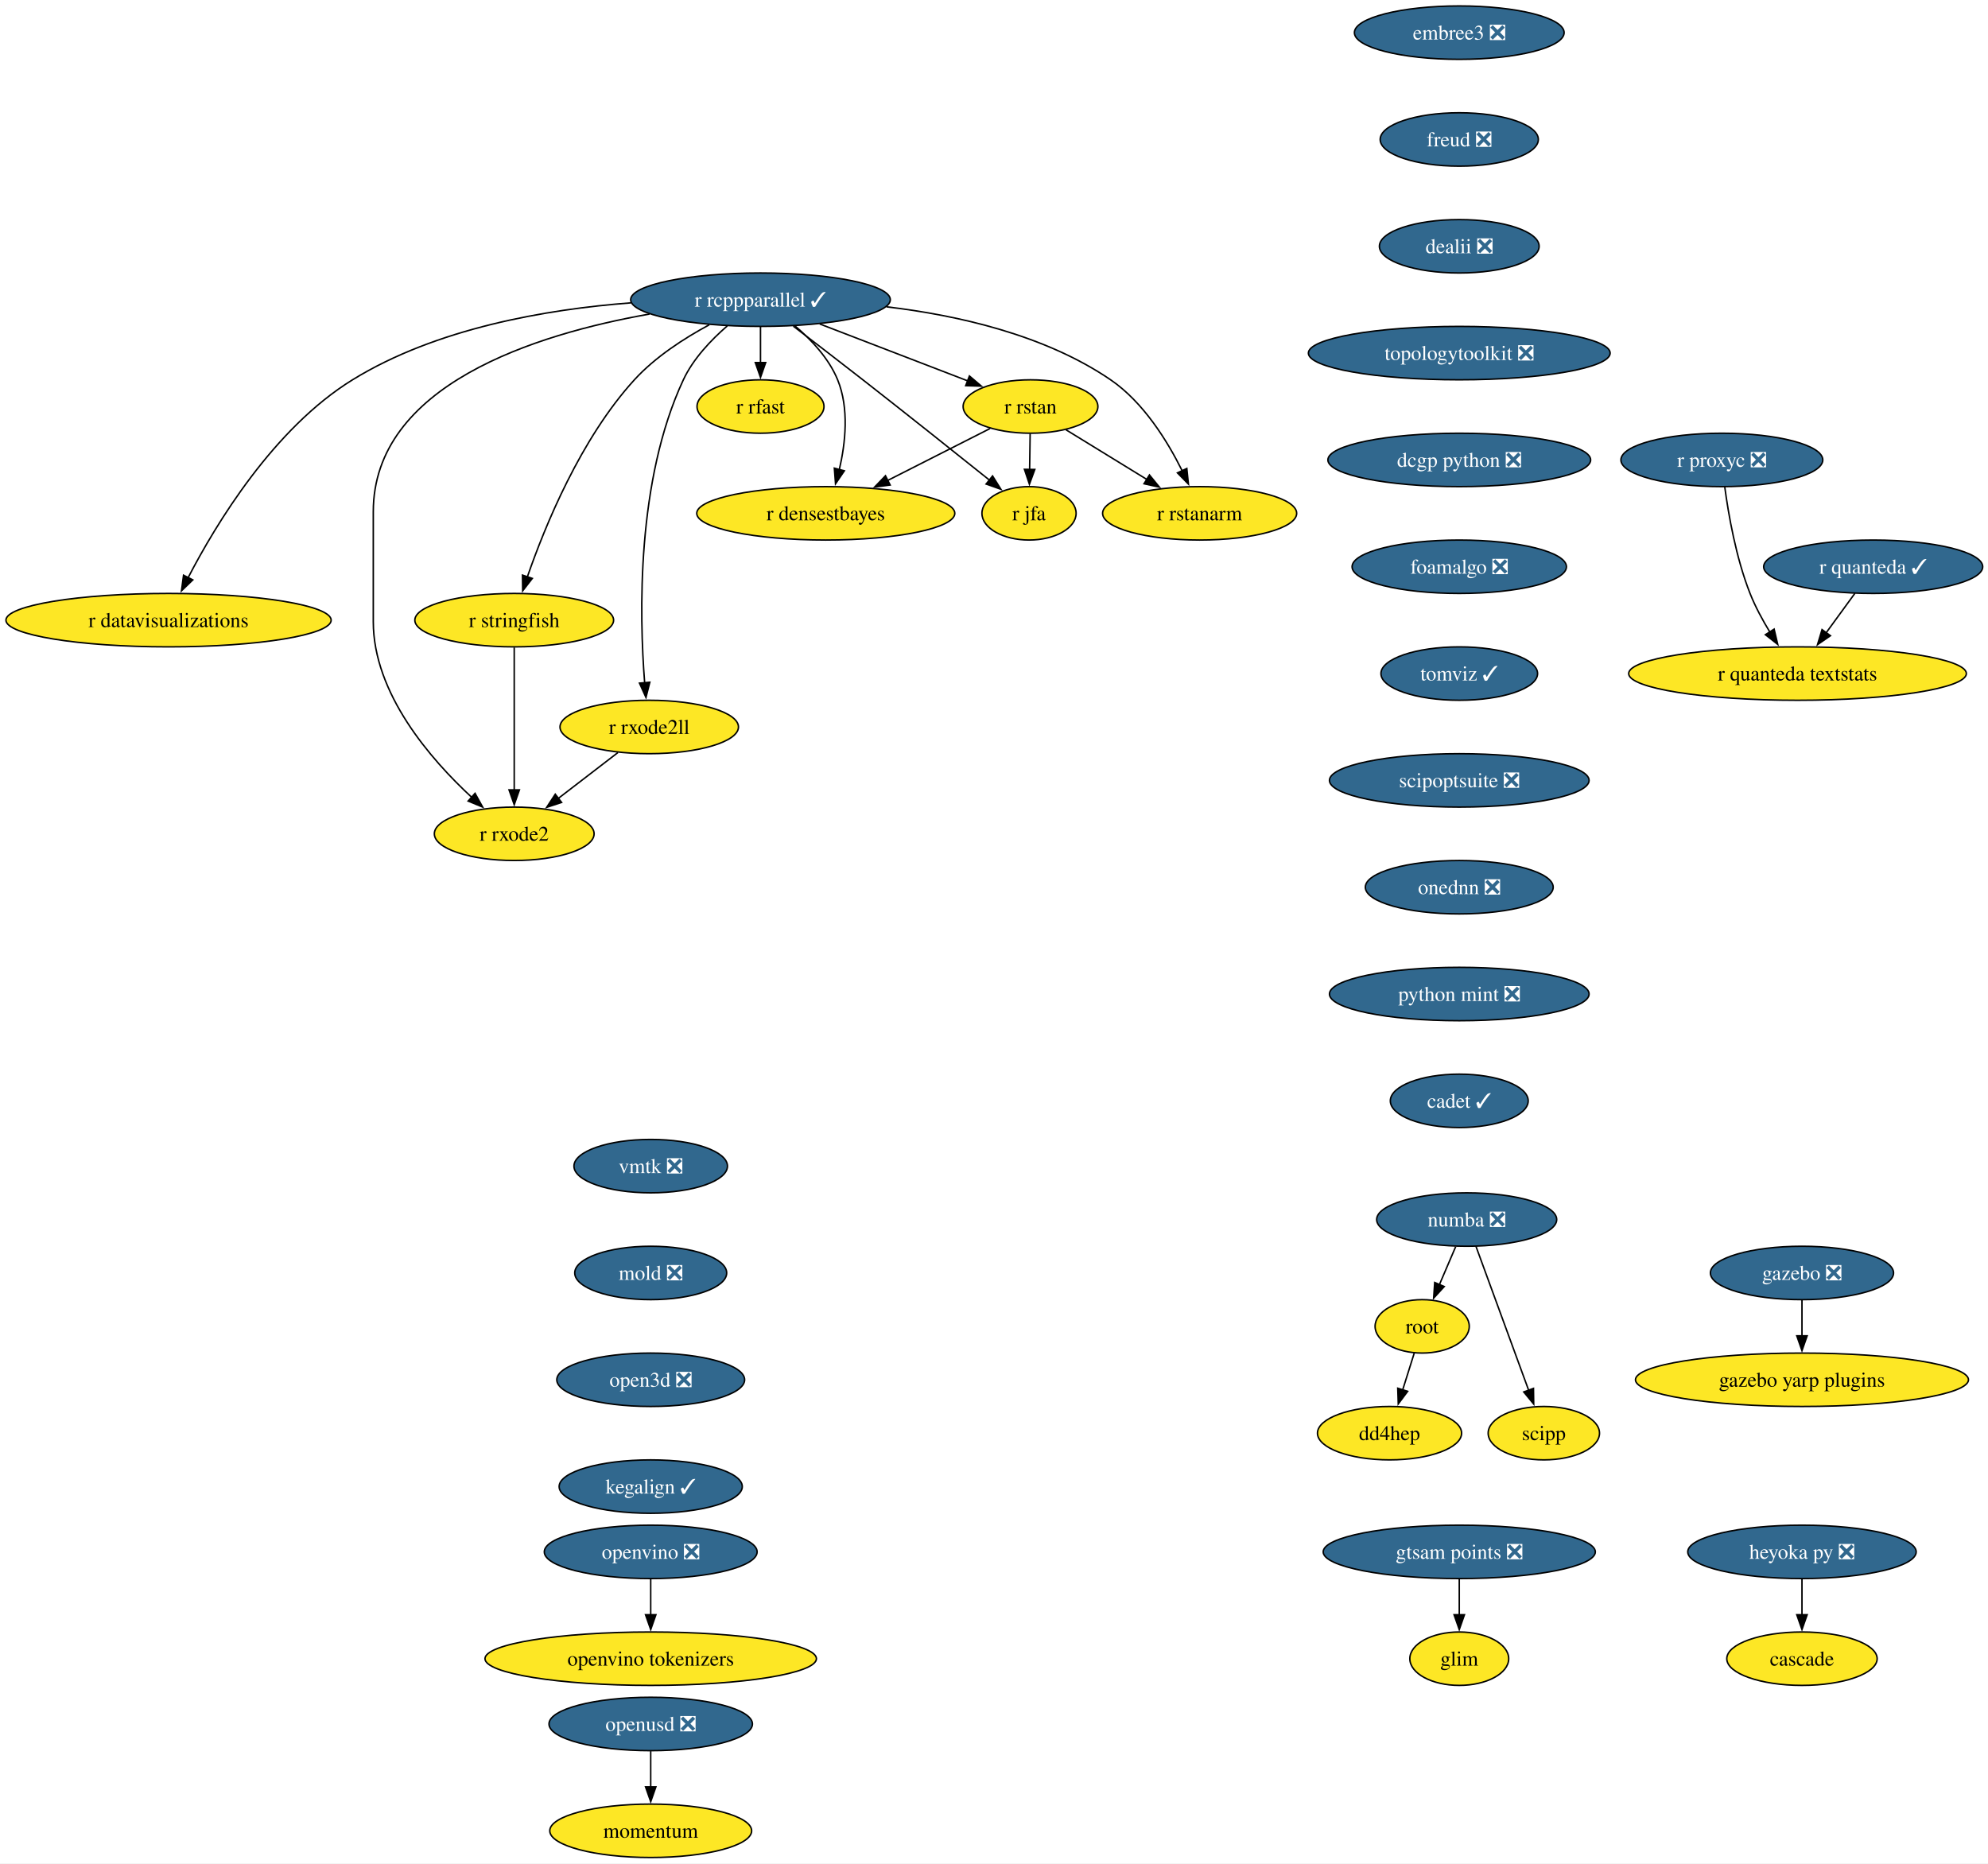
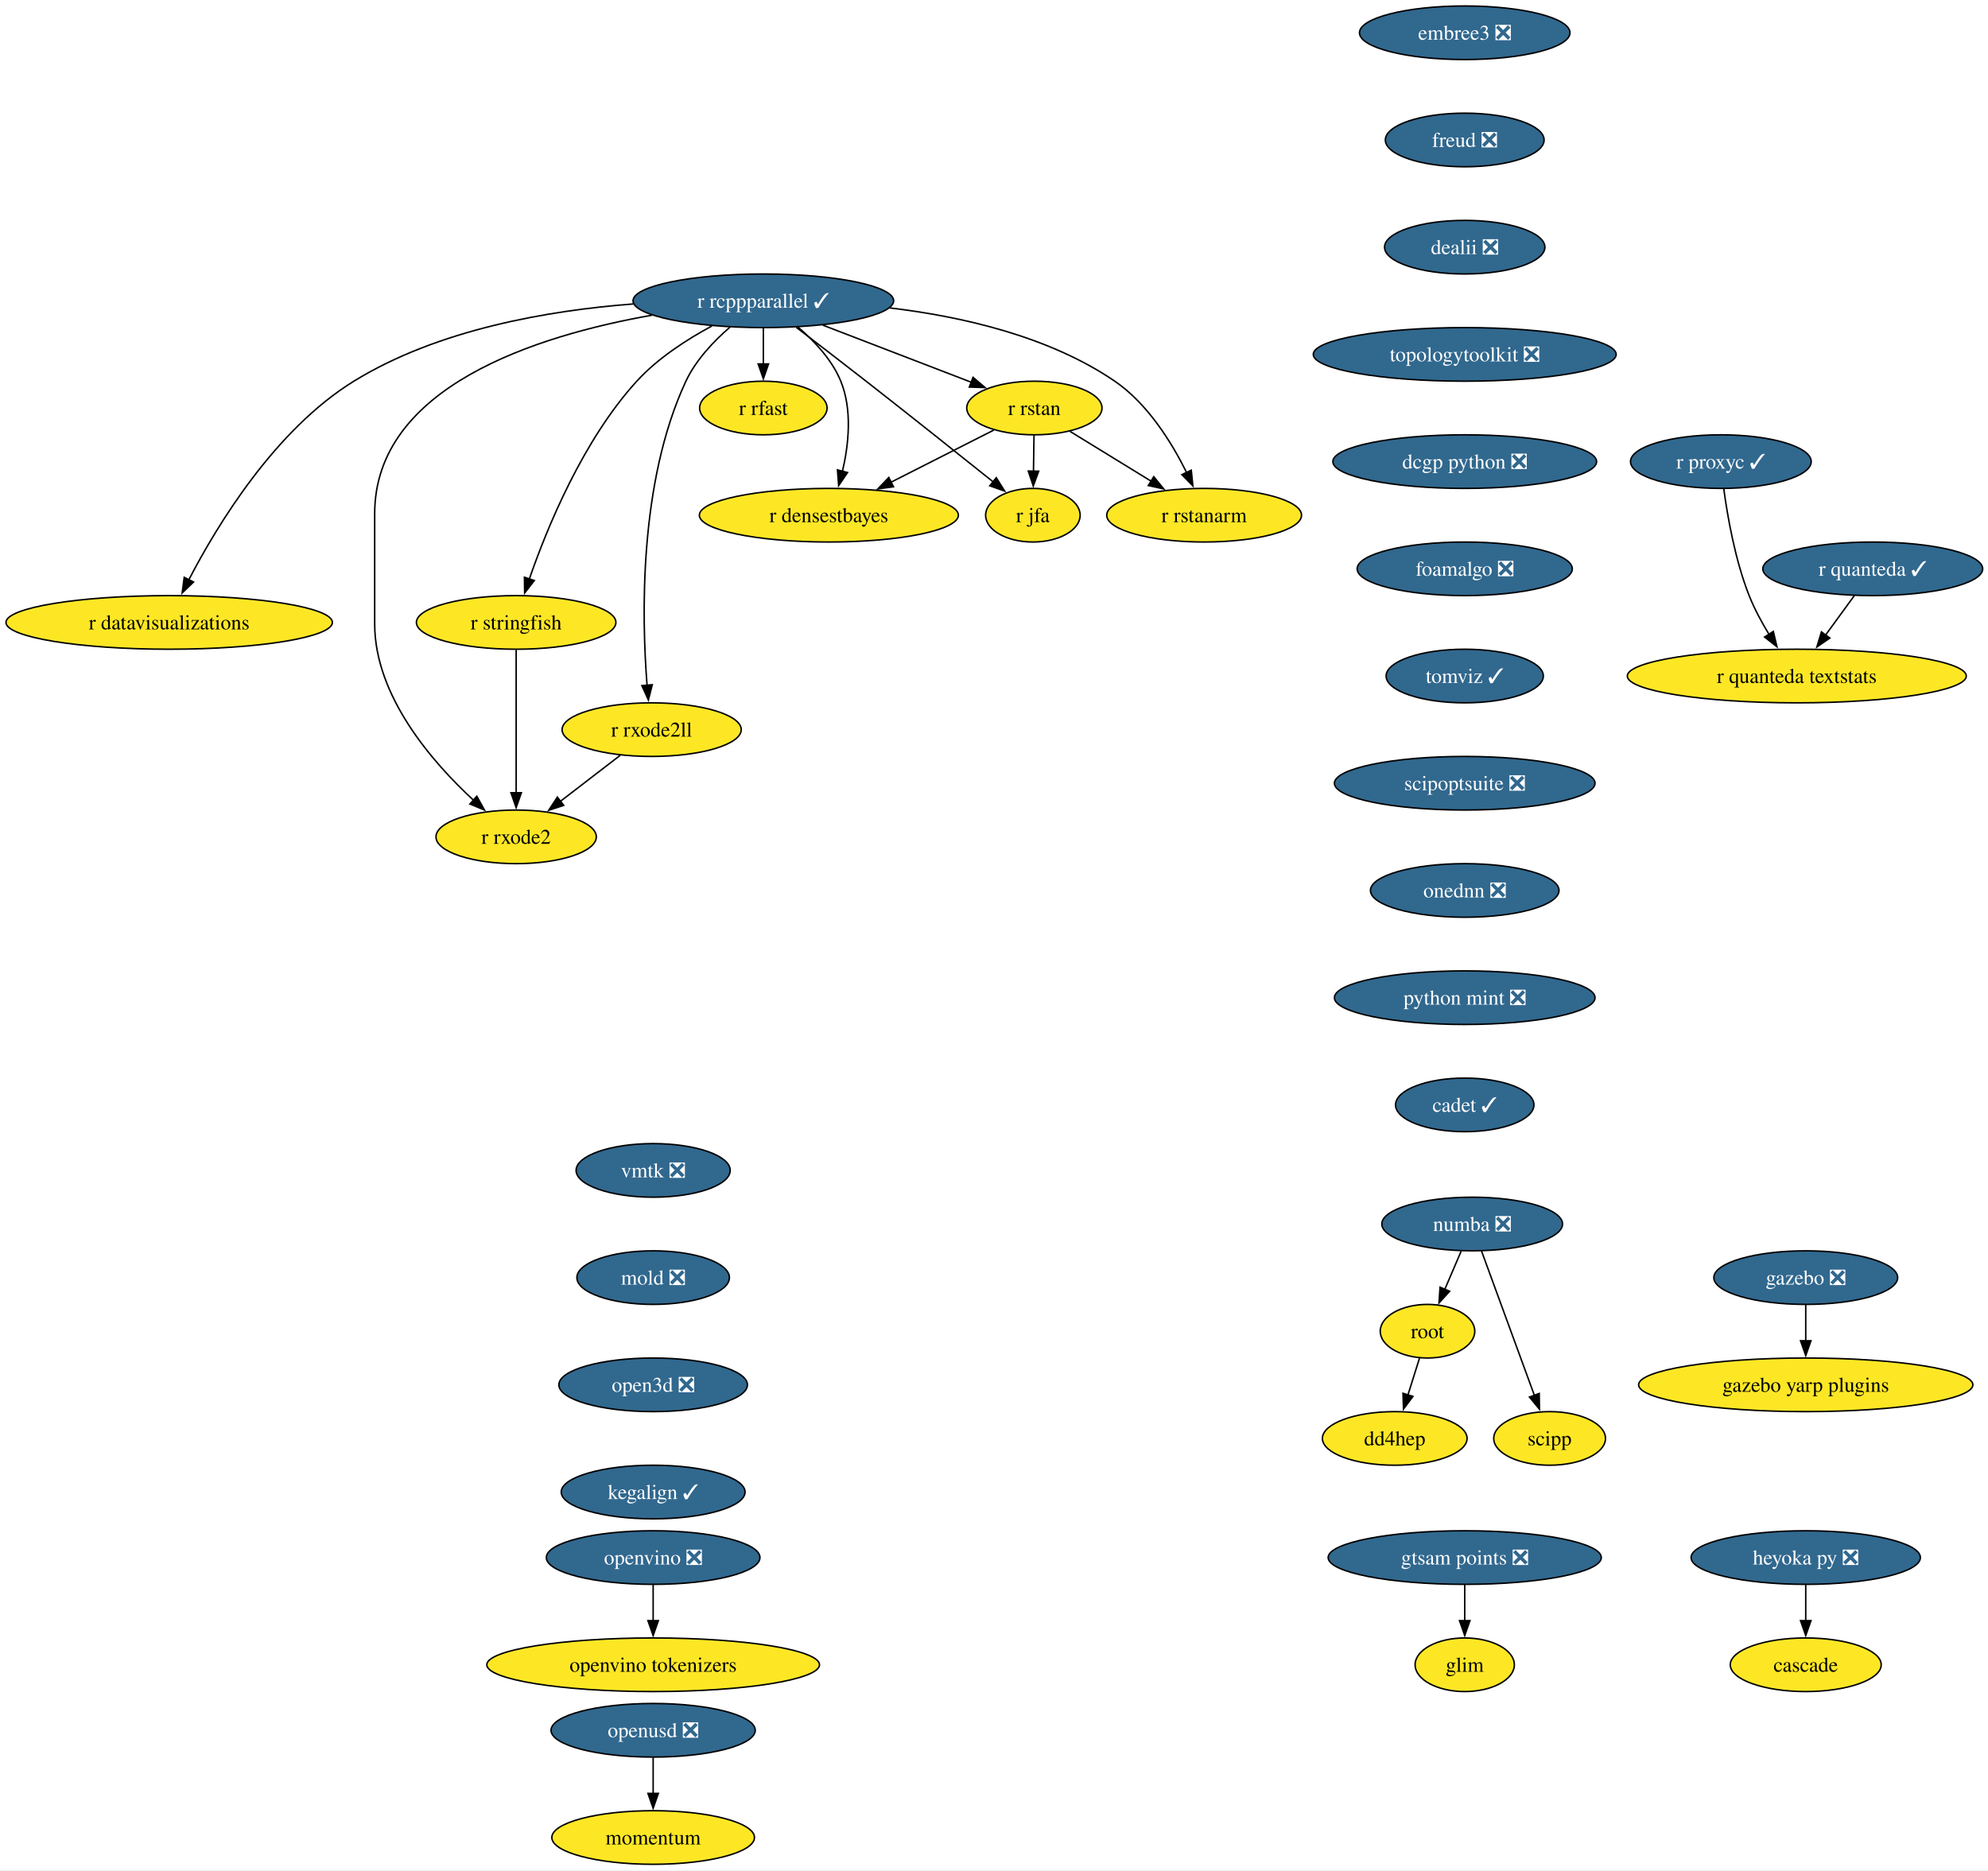
- <svg xmlns="http://www.w3.org/2000/svg" xmlns:xlink="http://www.w3.org/1999/xlink" width="1340pt" height="1256pt" viewBox="0.00 0.00 1340.00 1256.00">
+ <svg xmlns="http://www.w3.org/2000/svg" xmlns:xlink="http://www.w3.org/1999/xlink" width="1335pt" height="1256pt" viewBox="0.00 0.00 1335.00 1256.00">
  <g id="graph0" class="graph" transform="scale(1 1) rotate(0) translate(4 1252)">
-     <polygon fill="white" stroke="none" points="-4,4 -4,-1252 1336.44,-1252 1336.44,4 -4,4" />
+     <polygon fill="white" stroke="none" points="-4,4 -4,-1252 1331.44,-1252 1331.44,4 -4,4" />
    <g id="node1" class="node">
      <g id="a_node1">
        <a xlink:href="https://github.com/conda-forge/r-rcppparallel-feedstock/pull/45" xlink:title="r rcppparallel ✓">
          <ellipse fill="#31688e" stroke="black" cx="508.61" cy="-1050" rx="87.51" ry="18" />
          <text xml:space="preserve" text-anchor="middle" x="508.61" y="-1045.33" font-family="Times,serif" font-size="14.00" fill="white">r rcppparallel ✓</text>
        </a>
      </g>
    </g>
    <g id="node2" class="node">
      <g id="a_node2">
        <a xlink:href="https://github.com/conda-forge/r-rstan-feedstock" xlink:title="r rstan">
          <ellipse fill="#fde725" stroke="black" cx="690.61" cy="-978" rx="45.42" ry="18" />
          <text xml:space="preserve" text-anchor="middle" x="690.61" y="-973.33" font-family="Times,serif" font-size="14.00">r rstan</text>
        </a>
      </g>
    </g>
    <g id="edge1" class="edge">
      <path fill="none" stroke="black" d="M548.55,-1033.64C578.09,-1022.28 618.25,-1006.83 648.33,-995.26" />
      <polygon fill="black" stroke="black" points="649.43,-998.59 657.51,-991.73 646.92,-992.05 649.43,-998.59" />
    </g>
    <g id="node3" class="node">
      <g id="a_node3">
        <a xlink:href="https://github.com/conda-forge/r-rstanarm-feedstock" xlink:title="r rstanarm">
          <ellipse fill="#fde725" stroke="black" cx="804.61" cy="-906" rx="65.41" ry="18" />
          <text xml:space="preserve" text-anchor="middle" x="804.61" y="-901.33" font-family="Times,serif" font-size="14.00">r rstanarm</text>
        </a>
      </g>
    </g>
    <g id="edge2" class="edge">
      <path fill="none" stroke="black" d="M593.6,-1045.2C641.45,-1039.52 700.31,-1026.26 744.61,-996 766.68,-980.92 782.85,-954.8 792.81,-934.74" />
      <polygon fill="black" stroke="black" points="795.97,-936.24 797.05,-925.7 789.64,-933.27 795.97,-936.24" />
    </g>
    <g id="node4" class="node">
      <g id="a_node4">
        <a xlink:href="https://github.com/conda-forge/r-rfast-feedstock" xlink:title="r rfast">
          <ellipse fill="#fde725" stroke="black" cx="508.61" cy="-978" rx="42.79" ry="18" />
          <text xml:space="preserve" text-anchor="middle" x="508.61" y="-973.33" font-family="Times,serif" font-size="14.00">r rfast</text>
        </a>
      </g>
    </g>
    <g id="edge3" class="edge">
      <path fill="none" stroke="black" d="M508.61,-1031.7C508.61,-1024.41 508.61,-1015.73 508.61,-1007.54" />
      <polygon fill="black" stroke="black" points="512.11,-1007.62 508.61,-997.62 505.11,-1007.62 512.11,-1007.62" />
    </g>
    <g id="node5" class="node">
      <g id="a_node5">
        <a xlink:href="https://github.com/conda-forge/r-stringfish-feedstock" xlink:title="r stringfish">
          <ellipse fill="#fde725" stroke="black" cx="342.61" cy="-834" rx="66.99" ry="18" />
          <text xml:space="preserve" text-anchor="middle" x="342.61" y="-829.33" font-family="Times,serif" font-size="14.00">r stringfish</text>
        </a>
      </g>
    </g>
    <g id="edge4" class="edge">
      <path fill="none" stroke="black" d="M474.04,-1033.07C457.23,-1024.02 437.67,-1011.42 423.61,-996 387.41,-956.34 363.35,-897.51 351.41,-863.03" />
      <polygon fill="black" stroke="black" points="354.8,-862.14 348.31,-853.76 348.17,-864.36 354.8,-862.14" />
    </g>
    <g id="node6" class="node">
      <g id="a_node6">
        <a xlink:href="https://github.com/conda-forge/r-datavisualizations-feedstock" xlink:title="r datavisualizations">
          <ellipse fill="#fde725" stroke="black" cx="109.61" cy="-834" rx="109.61" ry="18" />
          <text xml:space="preserve" text-anchor="middle" x="109.61" y="-829.33" font-family="Times,serif" font-size="14.00">r datavisualizations</text>
        </a>
      </g>
    </g>
    <g id="edge5" class="edge">
      <path fill="none" stroke="black" d="M421.4,-1047.88C364.26,-1043.54 290,-1030.76 233.61,-996 180.58,-963.31 141.71,-899.12 122.7,-862.44" />
      <polygon fill="black" stroke="black" points="125.96,-861.14 118.33,-853.79 119.71,-864.29 125.96,-861.14" />
    </g>
    <g id="node7" class="node">
      <g id="a_node7">
        <a xlink:href="https://github.com/conda-forge/r-jfa-feedstock" xlink:title="r jfa">
          <ellipse fill="#fde725" stroke="black" cx="689.61" cy="-906" rx="31.74" ry="18" />
          <text xml:space="preserve" text-anchor="middle" x="689.61" y="-901.33" font-family="Times,serif" font-size="14.00">r jfa</text>
        </a>
      </g>
    </g>
    <g id="edge6" class="edge">
      <path fill="none" stroke="black" d="M530.74,-1032.15C544.31,-1021.78 562.01,-1008.18 577.61,-996 607.02,-973.02 640.5,-946.35 663.13,-928.24" />
      <polygon fill="black" stroke="black" points="665.03,-931.2 670.65,-922.22 660.66,-925.74 665.03,-931.2" />
    </g>
    <g id="node8" class="node">
      <g id="a_node8">
        <a xlink:href="https://github.com/conda-forge/r-densestbayes-feedstock" xlink:title="r densestbayes">
          <ellipse fill="#fde725" stroke="black" cx="552.61" cy="-906" rx="86.98" ry="18" />
          <text xml:space="preserve" text-anchor="middle" x="552.61" y="-901.33" font-family="Times,serif" font-size="14.00">r densestbayes</text>
        </a>
      </g>
    </g>
    <g id="edge7" class="edge">
      <path fill="none" stroke="black" d="M531.81,-1032.37C542.77,-1023.07 554.71,-1010.44 560.61,-996 568.45,-976.8 565.92,-953.37 561.71,-935.38" />
      <polygon fill="black" stroke="black" points="565.14,-934.66 559.18,-925.9 558.38,-936.46 565.14,-934.66" />
    </g>
    <g id="node9" class="node">
      <g id="a_node9">
        <a xlink:href="https://github.com/conda-forge/r-rxode2ll-feedstock" xlink:title="r rxode2ll">
          <ellipse fill="#fde725" stroke="black" cx="433.61" cy="-762" rx="60.15" ry="18" />
          <text xml:space="preserve" text-anchor="middle" x="433.61" y="-757.33" font-family="Times,serif" font-size="14.00">r rxode2ll</text>
        </a>
      </g>
    </g>
    <g id="edge8" class="edge">
      <path fill="none" stroke="black" d="M486.25,-1032.35C475.39,-1022.95 463.26,-1010.25 456.61,-996 424.92,-928.2 426.92,-837.4 430.53,-791.76" />
      <polygon fill="black" stroke="black" points="434.01,-792.17 431.41,-781.9 427.04,-791.55 434.01,-792.17" />
    </g>
    <g id="node10" class="node">
      <g id="a_node10">
        <a xlink:href="https://github.com/conda-forge/r-rxode2-feedstock" xlink:title="r rxode2">
          <ellipse fill="#fde725" stroke="black" cx="342.61" cy="-690" rx="53.84" ry="18" />
          <text xml:space="preserve" text-anchor="middle" x="342.61" y="-685.33" font-family="Times,serif" font-size="14.00">r rxode2</text>
        </a>
      </g>
    </g>
    <g id="edge9" class="edge">
      <path fill="none" stroke="black" d="M433.81,-1040.32C356.69,-1026.71 247.61,-992.37 247.61,-907 247.61,-907 247.61,-907 247.61,-833 247.61,-784.62 286.18,-740.24 314.17,-714.4" />
      <polygon fill="black" stroke="black" points="316.2,-717.28 321.33,-708.01 311.54,-712.06 316.2,-717.28" />
    </g>
    <g id="edge10" class="edge">
      <path fill="none" stroke="black" d="M714.5,-962.33C730.37,-952.58 751.47,-939.63 769.26,-928.7" />
      <polygon fill="black" stroke="black" points="770.78,-931.88 777.47,-923.67 767.11,-925.92 770.78,-931.88" />
    </g>
    <g id="edge11" class="edge">
      <path fill="none" stroke="black" d="M690.36,-959.7C690.25,-952.41 690.13,-943.73 690.01,-935.54" />
      <polygon fill="black" stroke="black" points="693.51,-935.57 689.87,-925.62 686.52,-935.67 693.51,-935.57" />
    </g>
    <g id="edge12" class="edge">
      <path fill="none" stroke="black" d="M663.34,-963.17C643.68,-953.2 616.77,-939.55 594.4,-928.2" />
      <polygon fill="black" stroke="black" points="596.01,-925.09 585.51,-923.69 592.85,-931.34 596.01,-925.09" />
    </g>
    <g id="edge13" class="edge">
      <path fill="none" stroke="black" d="M342.61,-815.59C342.61,-791.61 342.61,-748.14 342.61,-719.42" />
      <polygon fill="black" stroke="black" points="346.11,-719.62 342.61,-709.62 339.11,-719.62 346.11,-719.62" />
    </g>
    <g id="edge14" class="edge">
      <path fill="none" stroke="black" d="M412.5,-744.76C400.59,-735.6 385.5,-724 372.4,-713.92" />
      <polygon fill="black" stroke="black" points="374.54,-711.15 364.48,-707.83 370.28,-716.7 374.54,-711.15" />
    </g>
    <g id="node11" class="node">
      <g id="a_node11">
        <a xlink:href="https://github.com/conda-forge/numba-feedstock/pull/186" xlink:title="numba ❎">
          <ellipse fill="#31688e" stroke="black" cx="984.61" cy="-430" rx="60.68" ry="18" />
          <text xml:space="preserve" text-anchor="middle" x="984.61" y="-425.32" font-family="Times,serif" font-size="14.00" fill="white">numba ❎</text>
        </a>
      </g>
    </g>
    <g id="node12" class="node">
      <g id="a_node12">
        <a xlink:href="https://github.com/conda-forge/root-feedstock" xlink:title="root">
          <ellipse fill="#fde725" stroke="black" cx="954.61" cy="-358" rx="31.74" ry="18" />
          <text xml:space="preserve" text-anchor="middle" x="954.61" y="-353.32" font-family="Times,serif" font-size="14.00">root</text>
        </a>
      </g>
    </g>
    <g id="edge15" class="edge">
      <path fill="none" stroke="black" d="M977.19,-411.7C973.87,-403.95 969.88,-394.64 966.18,-386.02" />
      <polygon fill="black" stroke="black" points="969.48,-384.83 962.33,-377.01 963.05,-387.58 969.48,-384.83" />
    </g>
    <g id="node13" class="node">
      <g id="a_node13">
        <a xlink:href="https://github.com/conda-forge/scipp-feedstock" xlink:title="scipp">
          <ellipse fill="#fde725" stroke="black" cx="1036.61" cy="-286" rx="37.53" ry="18" />
          <text xml:space="preserve" text-anchor="middle" x="1036.61" y="-281.32" font-family="Times,serif" font-size="14.00">scipp</text>
        </a>
      </g>
    </g>
    <g id="edge16" class="edge">
      <path fill="none" stroke="black" d="M990.88,-411.87C999.7,-387.78 1015.88,-343.6 1026.44,-314.77" />
      <polygon fill="black" stroke="black" points="1029.64,-316.2 1029.79,-305.61 1023.07,-313.8 1029.64,-316.2" />
    </g>
    <g id="node14" class="node">
      <g id="a_node14">
        <a xlink:href="https://github.com/conda-forge/dd4hep-feedstock" xlink:title="dd4hep">
          <ellipse fill="#fde725" stroke="black" cx="932.61" cy="-286" rx="48.58" ry="18" />
          <text xml:space="preserve" text-anchor="middle" x="932.61" y="-281.32" font-family="Times,serif" font-size="14.00">dd4hep</text>
        </a>
      </g>
    </g>
    <g id="edge17" class="edge">
      <path fill="none" stroke="black" d="M949.28,-340.05C946.94,-332.6 944.12,-323.64 941.48,-315.22" />
      <polygon fill="black" stroke="black" points="944.83,-314.21 938.49,-305.72 938.15,-316.31 944.83,-314.21" />
    </g>
    <g id="node15" class="node">
      <g id="a_node15">
        <a xlink:href="https://github.com/conda-forge/r-quanteda-feedstock/pull/47" xlink:title="r quanteda ✓">
-           <ellipse fill="#31688e" stroke="black" cx="1258.61" cy="-870" rx="73.83" ry="18" />
-           <text xml:space="preserve" text-anchor="middle" x="1258.61" y="-865.33" font-family="Times,serif" font-size="14.00" fill="white">r quanteda ✓</text>
+           <ellipse fill="#31688e" stroke="black" cx="1253.61" cy="-870" rx="73.83" ry="18" />
+           <text xml:space="preserve" text-anchor="middle" x="1253.61" y="-865.33" font-family="Times,serif" font-size="14.00" fill="white">r quanteda ✓</text>
        </a>
      </g>
    </g>
    <g id="node16" class="node">
      <g id="a_node16">
        <a xlink:href="https://github.com/conda-forge/r-quanteda.textstats-feedstock" xlink:title="r quanteda textstats">
-           <ellipse fill="#fde725" stroke="black" cx="1207.61" cy="-798" rx="113.82" ry="18" />
-           <text xml:space="preserve" text-anchor="middle" x="1207.61" y="-793.33" font-family="Times,serif" font-size="14.00">r quanteda textstats</text>
+           <ellipse fill="#fde725" stroke="black" cx="1202.61" cy="-798" rx="113.82" ry="18" />
+           <text xml:space="preserve" text-anchor="middle" x="1202.61" y="-793.33" font-family="Times,serif" font-size="14.00">r quanteda textstats</text>
        </a>
      </g>
    </g>
    <g id="edge18" class="edge">
-       <path fill="none" stroke="black" d="M1246.26,-852.05C1240.46,-844.09 1233.41,-834.41 1226.92,-825.51" />
-       <polygon fill="black" stroke="black" points="1229.8,-823.52 1221.08,-817.5 1224.14,-827.64 1229.8,-823.52" />
+       <path fill="none" stroke="black" d="M1241.26,-852.05C1235.46,-844.09 1228.41,-834.41 1221.92,-825.51" />
+       <polygon fill="black" stroke="black" points="1224.8,-823.52 1216.08,-817.5 1219.14,-827.64 1224.8,-823.52" />
    </g>
    <g id="node17" class="node">
      <g id="a_node17">
        <a xlink:href="https://github.com/conda-forge/embree3-feedstock/pull/45" xlink:title="embree3 ❎">
          <ellipse fill="#31688e" stroke="black" cx="979.61" cy="-1230" rx="70.68" ry="18" />
          <text xml:space="preserve" text-anchor="middle" x="979.61" y="-1225.33" font-family="Times,serif" font-size="14.00" fill="white">embree3 ❎</text>
        </a>
      </g>
    </g>
    <g id="node18" class="node">
      <g id="a_node18">
        <a xlink:href="https://github.com/conda-forge/freud-feedstock/pull/75" xlink:title="freud ❎">
          <ellipse fill="#31688e" stroke="black" cx="979.61" cy="-1158" rx="53.31" ry="18" />
          <text xml:space="preserve" text-anchor="middle" x="979.61" y="-1153.33" font-family="Times,serif" font-size="14.00" fill="white">freud ❎</text>
        </a>
      </g>
    </g>
    <g id="node19" class="node">
      <g id="a_node19">
        <a xlink:href="https://github.com/conda-forge/dealii-feedstock/pull/37" xlink:title="dealii ❎">
          <ellipse fill="#31688e" stroke="black" cx="979.61" cy="-1086" rx="53.84" ry="18" />
          <text xml:space="preserve" text-anchor="middle" x="979.61" y="-1081.33" font-family="Times,serif" font-size="14.00" fill="white">dealii ❎</text>
        </a>
      </g>
    </g>
    <g id="node20" class="node">
      <g id="a_node20">
        <a xlink:href="https://github.com/conda-forge/topologytoolkit-feedstock/pull/101" xlink:title="topologytoolkit ❎">
          <ellipse fill="#31688e" stroke="black" cx="979.61" cy="-1014" rx="101.71" ry="18" />
          <text xml:space="preserve" text-anchor="middle" x="979.61" y="-1009.33" font-family="Times,serif" font-size="14.00" fill="white">topologytoolkit ❎</text>
        </a>
      </g>
    </g>
    <g id="node22" class="node">
      <g id="a_node22">
        <a xlink:href="https://github.com/conda-forge/dcgp-python-feedstock/pull/33" xlink:title="dcgp python ❎">
          <ellipse fill="#31688e" stroke="black" cx="979.61" cy="-942" rx="88.56" ry="18" />
          <text xml:space="preserve" text-anchor="middle" x="979.61" y="-937.33" font-family="Times,serif" font-size="14.00" fill="white">dcgp python ❎</text>
        </a>
      </g>
    </g>
    <g id="node21" class="node">
      <g id="a_node21">
-         <a xlink:href="https://github.com/conda-forge/r-proxyc-feedstock/pull/27" xlink:title="r proxyc ❎">
-           <ellipse fill="#31688e" stroke="black" cx="1156.61" cy="-942" rx="68.04" ry="18" />
-           <text xml:space="preserve" text-anchor="middle" x="1156.61" y="-937.33" font-family="Times,serif" font-size="14.00" fill="white">r proxyc ❎</text>
+         <a xlink:href="https://github.com/conda-forge/r-proxyc-feedstock/pull/27" xlink:title="r proxyc ✓">
+           <ellipse fill="#31688e" stroke="black" cx="1151.61" cy="-942" rx="60.68" ry="18" />
+           <text xml:space="preserve" text-anchor="middle" x="1151.61" y="-937.33" font-family="Times,serif" font-size="14.00" fill="white">r proxyc ✓</text>
        </a>
      </g>
    </g>
    <g id="edge22" class="edge">
-       <path fill="none" stroke="black" d="M1158.56,-923.78C1161.02,-905.48 1166.13,-875.95 1175.61,-852 1179.11,-843.15 1184.02,-834.07 1188.95,-825.99" />
-       <polygon fill="black" stroke="black" points="1191.84,-827.97 1194.27,-817.65 1185.94,-824.2 1191.84,-827.97" />
+       <path fill="none" stroke="black" d="M1153.56,-923.78C1156.02,-905.48 1161.13,-875.95 1170.61,-852 1174.11,-843.15 1179.02,-834.07 1183.95,-825.99" />
+       <polygon fill="black" stroke="black" points="1186.84,-827.97 1189.27,-817.65 1180.94,-824.2 1186.84,-827.97" />
    </g>
    <g id="node25" class="node">
      <g id="a_node25">
        <a xlink:href="https://github.com/conda-forge/foamalgo-feedstock/pull/20" xlink:title="foamalgo ❎">
          <ellipse fill="#31688e" stroke="black" cx="979.61" cy="-870" rx="72.25" ry="18" />
          <text xml:space="preserve" text-anchor="middle" x="979.61" y="-865.33" font-family="Times,serif" font-size="14.00" fill="white">foamalgo ❎</text>
        </a>
      </g>
    </g>
    <g id="node23" class="node">
      <g id="a_node23">
        <a xlink:href="https://github.com/conda-forge/gazebo-feedstock/pull/264" xlink:title="gazebo ❎">
-           <ellipse fill="#31688e" stroke="black" cx="1210.61" cy="-394" rx="61.73" ry="18" />
-           <text xml:space="preserve" text-anchor="middle" x="1210.61" y="-389.32" font-family="Times,serif" font-size="14.00" fill="white">gazebo ❎</text>
+           <ellipse fill="#31688e" stroke="black" cx="1208.61" cy="-394" rx="61.73" ry="18" />
+           <text xml:space="preserve" text-anchor="middle" x="1208.61" y="-389.32" font-family="Times,serif" font-size="14.00" fill="white">gazebo ❎</text>
        </a>
      </g>
    </g>
    <g id="node24" class="node">
      <g id="a_node24">
        <a xlink:href="https://github.com/conda-forge/gazebo-yarp-plugins-feedstock" xlink:title="gazebo yarp plugins">
-           <ellipse fill="#fde725" stroke="black" cx="1210.61" cy="-322" rx="112.24" ry="18" />
-           <text xml:space="preserve" text-anchor="middle" x="1210.61" y="-317.32" font-family="Times,serif" font-size="14.00">gazebo yarp plugins</text>
+           <ellipse fill="#fde725" stroke="black" cx="1208.61" cy="-322" rx="112.24" ry="18" />
+           <text xml:space="preserve" text-anchor="middle" x="1208.61" y="-317.32" font-family="Times,serif" font-size="14.00">gazebo yarp plugins</text>
        </a>
      </g>
    </g>
    <g id="edge24" class="edge">
-       <path fill="none" stroke="black" d="M1210.61,-375.7C1210.61,-368.41 1210.61,-359.73 1210.61,-351.54" />
-       <polygon fill="black" stroke="black" points="1214.11,-351.62 1210.61,-341.62 1207.11,-351.62 1214.11,-351.62" />
+       <path fill="none" stroke="black" d="M1208.61,-375.7C1208.61,-368.41 1208.61,-359.73 1208.61,-351.54" />
+       <polygon fill="black" stroke="black" points="1212.11,-351.62 1208.61,-341.62 1205.11,-351.62 1212.11,-351.62" />
    </g>
    <g id="node26" class="node">
      <g id="a_node26">
        <a xlink:href="https://github.com/conda-forge/tomviz-feedstock/pull/103" xlink:title="tomviz ✓">
          <ellipse fill="#31688e" stroke="black" cx="979.61" cy="-798" rx="52.79" ry="18" />
          <text xml:space="preserve" text-anchor="middle" x="979.61" y="-793.33" font-family="Times,serif" font-size="14.00" fill="white">tomviz ✓</text>
        </a>
      </g>
    </g>
    <g id="node27" class="node">
      <g id="a_node27">
        <a xlink:href="https://github.com/conda-forge/scipoptsuite-feedstock/pull/104" xlink:title="scipoptsuite ❎">
          <ellipse fill="#31688e" stroke="black" cx="979.61" cy="-726" rx="87.51" ry="18" />
          <text xml:space="preserve" text-anchor="middle" x="979.61" y="-721.33" font-family="Times,serif" font-size="14.00" fill="white">scipoptsuite ❎</text>
        </a>
      </g>
    </g>
    <g id="node28" class="node">
      <g id="a_node28">
        <a xlink:href="https://github.com/conda-forge/onednn-feedstock/pull/104" xlink:title="onednn ❎">
          <ellipse fill="#31688e" stroke="black" cx="979.61" cy="-654" rx="63.31" ry="18" />
          <text xml:space="preserve" text-anchor="middle" x="979.61" y="-649.33" font-family="Times,serif" font-size="14.00" fill="white">onednn ❎</text>
        </a>
      </g>
    </g>
    <g id="node31" class="node">
      <g id="a_node31">
        <a xlink:href="https://github.com/conda-forge/python-mint-feedstock/pull/84" xlink:title="python mint ❎">
          <ellipse fill="#31688e" stroke="black" cx="979.61" cy="-582" rx="87.51" ry="18" />
          <text xml:space="preserve" text-anchor="middle" x="979.61" y="-577.33" font-family="Times,serif" font-size="14.00" fill="white">python mint ❎</text>
        </a>
      </g>
    </g>
    <g id="node29" class="node">
      <g id="a_node29">
        <a xlink:href="https://github.com/conda-forge/heyoka.py-feedstock/pull/131" xlink:title="heyoka py ❎">
-           <ellipse fill="#31688e" stroke="black" cx="1210.61" cy="-206" rx="76.99" ry="18" />
-           <text xml:space="preserve" text-anchor="middle" x="1210.61" y="-201.33" font-family="Times,serif" font-size="14.00" fill="white">heyoka py ❎</text>
+           <ellipse fill="#31688e" stroke="black" cx="1208.61" cy="-206" rx="76.99" ry="18" />
+           <text xml:space="preserve" text-anchor="middle" x="1208.61" y="-201.33" font-family="Times,serif" font-size="14.00" fill="white">heyoka py ❎</text>
        </a>
      </g>
    </g>
    <g id="node30" class="node">
      <g id="a_node30">
        <a xlink:href="https://github.com/conda-forge/cascade-feedstock" xlink:title="cascade">
-           <ellipse fill="#fde725" stroke="black" cx="1210.61" cy="-134" rx="50.68" ry="18" />
-           <text xml:space="preserve" text-anchor="middle" x="1210.61" y="-129.32" font-family="Times,serif" font-size="14.00">cascade</text>
+           <ellipse fill="#fde725" stroke="black" cx="1208.61" cy="-134" rx="50.68" ry="18" />
+           <text xml:space="preserve" text-anchor="middle" x="1208.61" y="-129.32" font-family="Times,serif" font-size="14.00">cascade</text>
        </a>
      </g>
    </g>
    <g id="edge29" class="edge">
-       <path fill="none" stroke="black" d="M1210.61,-187.7C1210.61,-180.41 1210.61,-171.73 1210.61,-163.54" />
-       <polygon fill="black" stroke="black" points="1214.11,-163.62 1210.61,-153.62 1207.11,-163.62 1214.11,-163.62" />
+       <path fill="none" stroke="black" d="M1208.61,-187.7C1208.61,-180.41 1208.61,-171.73 1208.61,-163.54" />
+       <polygon fill="black" stroke="black" points="1212.11,-163.62 1208.61,-153.62 1205.11,-163.62 1212.11,-163.62" />
    </g>
    <g id="node32" class="node">
      <g id="a_node32">
        <a xlink:href="https://github.com/conda-forge/cadet-feedstock/pull/42" xlink:title="cadet ✓">
          <ellipse fill="#31688e" stroke="black" cx="979.61" cy="-510" rx="46.47" ry="18" />
          <text xml:space="preserve" text-anchor="middle" x="979.61" y="-505.32" font-family="Times,serif" font-size="14.00" fill="white">cadet ✓</text>
        </a>
      </g>
    </g>
    <g id="node33" class="node">
      <g id="a_node33">
        <a xlink:href="https://github.com/conda-forge/vmtk-feedstock/pull/42" xlink:title="vmtk ❎">
          <ellipse fill="#31688e" stroke="black" cx="434.61" cy="-466" rx="51.74" ry="18" />
          <text xml:space="preserve" text-anchor="middle" x="434.61" y="-461.32" font-family="Times,serif" font-size="14.00" fill="white">vmtk ❎</text>
        </a>
      </g>
    </g>
    <g id="node34" class="node">
      <g id="a_node34">
        <a xlink:href="https://github.com/conda-forge/mold-feedstock/pull/48" xlink:title="mold ❎">
          <ellipse fill="#31688e" stroke="black" cx="434.61" cy="-394" rx="51.21" ry="18" />
          <text xml:space="preserve" text-anchor="middle" x="434.61" y="-389.32" font-family="Times,serif" font-size="14.00" fill="white">mold ❎</text>
        </a>
      </g>
    </g>
    <g id="node37" class="node">
      <g id="a_node37">
        <a xlink:href="https://github.com/conda-forge/open3d-feedstock/pull/64" xlink:title="open3d ❎">
          <ellipse fill="#31688e" stroke="black" cx="434.61" cy="-322" rx="63.31" ry="18" />
          <text xml:space="preserve" text-anchor="middle" x="434.61" y="-317.32" font-family="Times,serif" font-size="14.00" fill="white">open3d ❎</text>
        </a>
      </g>
    </g>
    <g id="node35" class="node">
      <g id="a_node35">
        <a xlink:href="https://github.com/conda-forge/openvino-feedstock/pull/167" xlink:title="openvino ❎">
          <ellipse fill="#31688e" stroke="black" cx="434.61" cy="-206" rx="71.73" ry="18" />
          <text xml:space="preserve" text-anchor="middle" x="434.61" y="-201.33" font-family="Times,serif" font-size="14.00" fill="white">openvino ❎</text>
        </a>
      </g>
    </g>
    <g id="node36" class="node">
      <g id="a_node36">
        <a xlink:href="https://github.com/conda-forge/openvino-tokenizers-feedstock" xlink:title="openvino tokenizers">
          <ellipse fill="#fde725" stroke="black" cx="434.61" cy="-134" rx="111.71" ry="18" />
          <text xml:space="preserve" text-anchor="middle" x="434.61" y="-129.32" font-family="Times,serif" font-size="14.00">openvino tokenizers</text>
        </a>
      </g>
    </g>
    <g id="edge33" class="edge">
      <path fill="none" stroke="black" d="M434.61,-187.7C434.61,-180.41 434.61,-171.73 434.61,-163.54" />
      <polygon fill="black" stroke="black" points="438.11,-163.62 434.61,-153.62 431.11,-163.62 438.11,-163.62" />
    </g>
    <g id="node38" class="node">
      <g id="a_node38">
        <a xlink:href="https://github.com/conda-forge/kegalign-feedstock/pull/14" xlink:title="kegalign ✓">
          <ellipse fill="#31688e" stroke="black" cx="434.61" cy="-250" rx="61.73" ry="18" />
          <text xml:space="preserve" text-anchor="middle" x="434.61" y="-245.32" font-family="Times,serif" font-size="14.00" fill="white">kegalign ✓</text>
        </a>
      </g>
    </g>
    <g id="node39" class="node">
      <g id="a_node39">
        <a xlink:href="https://github.com/conda-forge/momentum-feedstock" xlink:title="momentum">
          <ellipse fill="#fde725" stroke="black" cx="434.61" cy="-18" rx="68.04" ry="18" />
          <text xml:space="preserve" text-anchor="middle" x="434.61" y="-13.32" font-family="Times,serif" font-size="14.00">momentum</text>
        </a>
      </g>
    </g>
    <g id="node40" class="node">
      <g id="a_node40">
        <a xlink:href="https://github.com/conda-forge/openusd-feedstock/pull/31" xlink:title="openusd ❎">
          <ellipse fill="#31688e" stroke="black" cx="434.61" cy="-90" rx="68.57" ry="18" />
          <text xml:space="preserve" text-anchor="middle" x="434.61" y="-85.33" font-family="Times,serif" font-size="14.00" fill="white">openusd ❎</text>
        </a>
      </g>
    </g>
    <g id="edge36" class="edge">
      <path fill="none" stroke="black" d="M434.61,-71.7C434.61,-64.41 434.61,-55.73 434.61,-47.54" />
      <polygon fill="black" stroke="black" points="438.11,-47.62 434.61,-37.62 431.11,-47.62 438.11,-47.62" />
    </g>
    <g id="node41" class="node">
      <g id="a_node41">
        <a xlink:href="https://github.com/conda-forge/gtsam-points-feedstock/pull/11" xlink:title="gtsam points ❎">
          <ellipse fill="#31688e" stroke="black" cx="979.61" cy="-206" rx="91.72" ry="18" />
          <text xml:space="preserve" text-anchor="middle" x="979.61" y="-201.33" font-family="Times,serif" font-size="14.00" fill="white">gtsam points ❎</text>
        </a>
      </g>
    </g>
    <g id="node42" class="node">
      <g id="a_node42">
        <a xlink:href="https://github.com/conda-forge/glim-feedstock" xlink:title="glim">
          <ellipse fill="#fde725" stroke="black" cx="979.61" cy="-134" rx="33.32" ry="18" />
          <text xml:space="preserve" text-anchor="middle" x="979.61" y="-129.32" font-family="Times,serif" font-size="14.00">glim</text>
        </a>
      </g>
    </g>
    <g id="edge37" class="edge">
      <path fill="none" stroke="black" d="M979.61,-187.7C979.61,-180.41 979.61,-171.73 979.61,-163.54" />
      <polygon fill="black" stroke="black" points="983.11,-163.62 979.61,-153.62 976.11,-163.62 983.11,-163.62" />
    </g>
  </g>
</svg>
